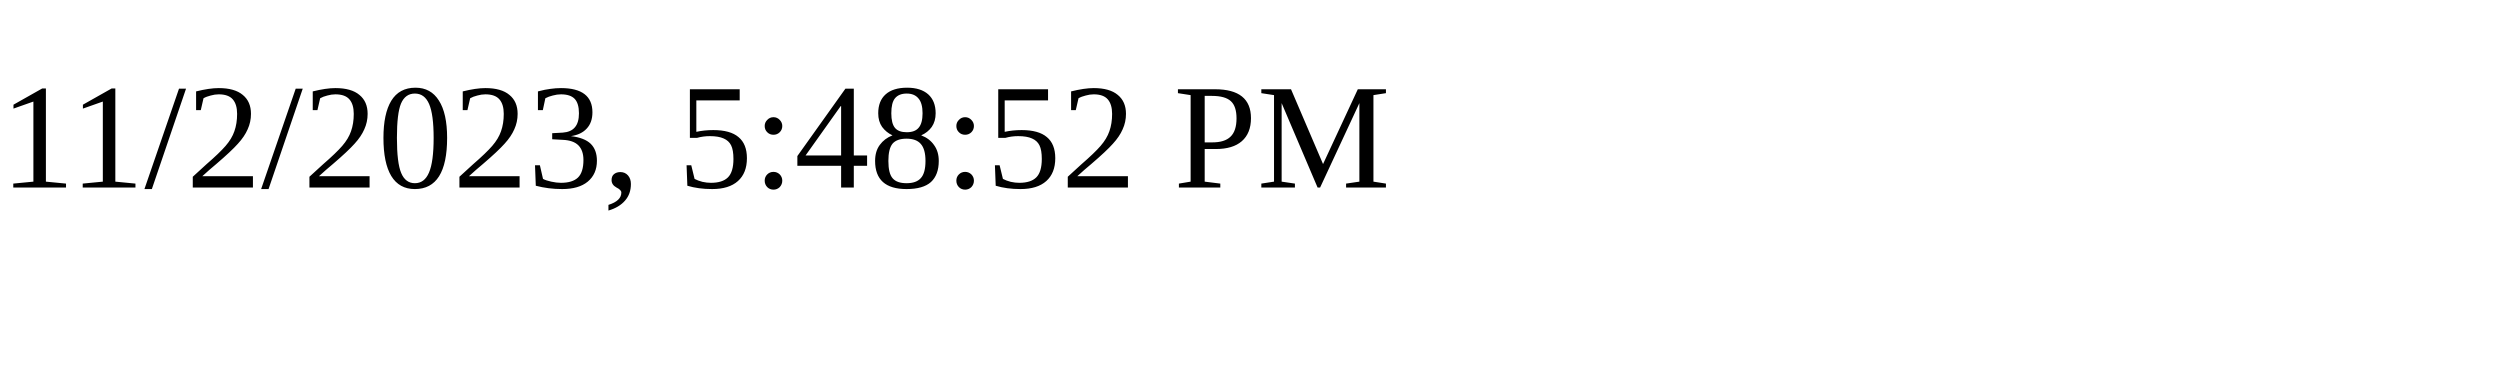
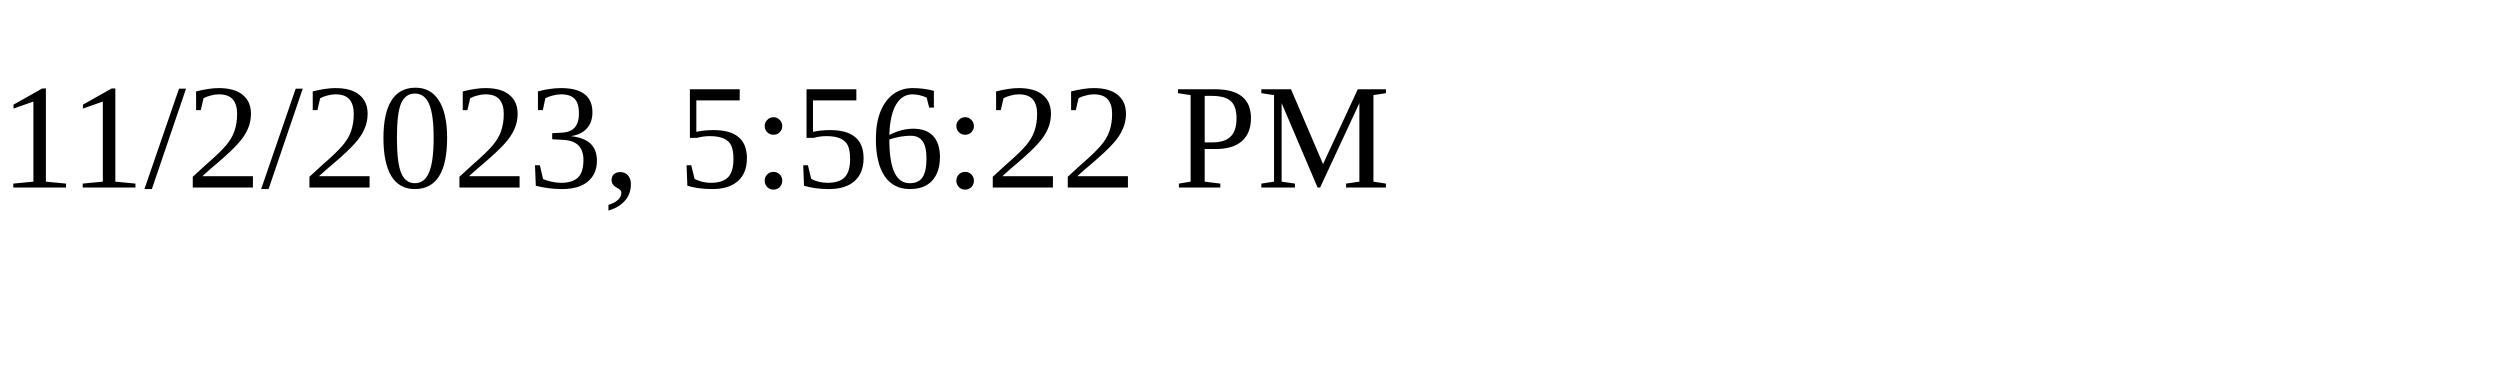
<svg xmlns="http://www.w3.org/2000/svg" height="30" width="200">
-   <text x="0" y="15">11/2/2023, 5:48:52 PM</text>
+   <text x="0" y="15">11/2/2023, 5:56:22 PM</text>
</svg>
